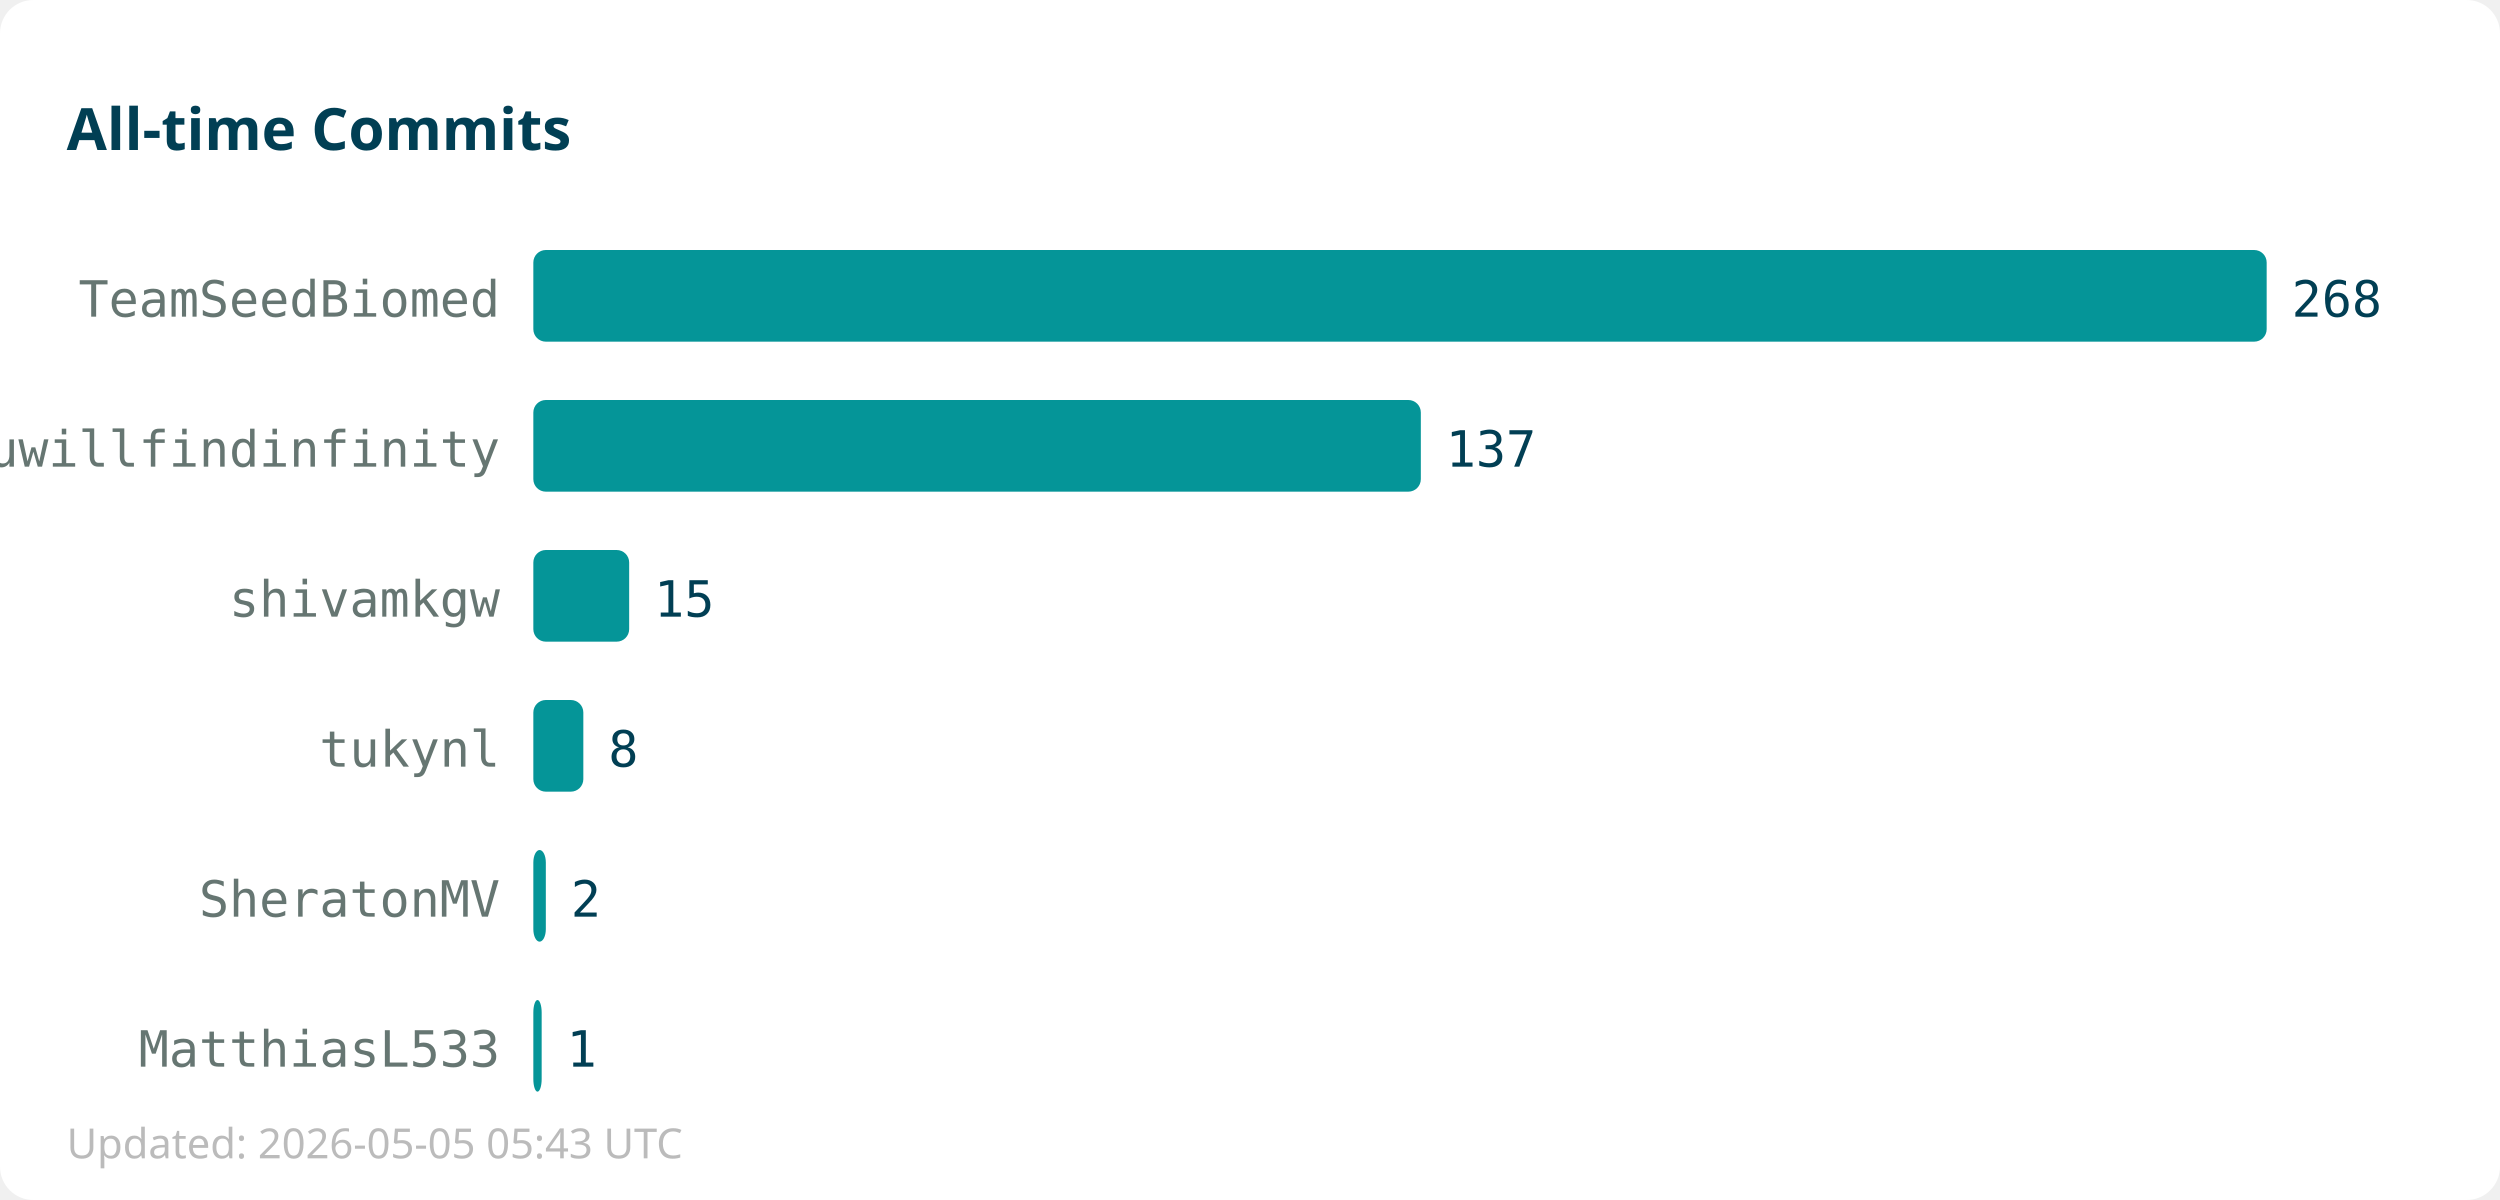
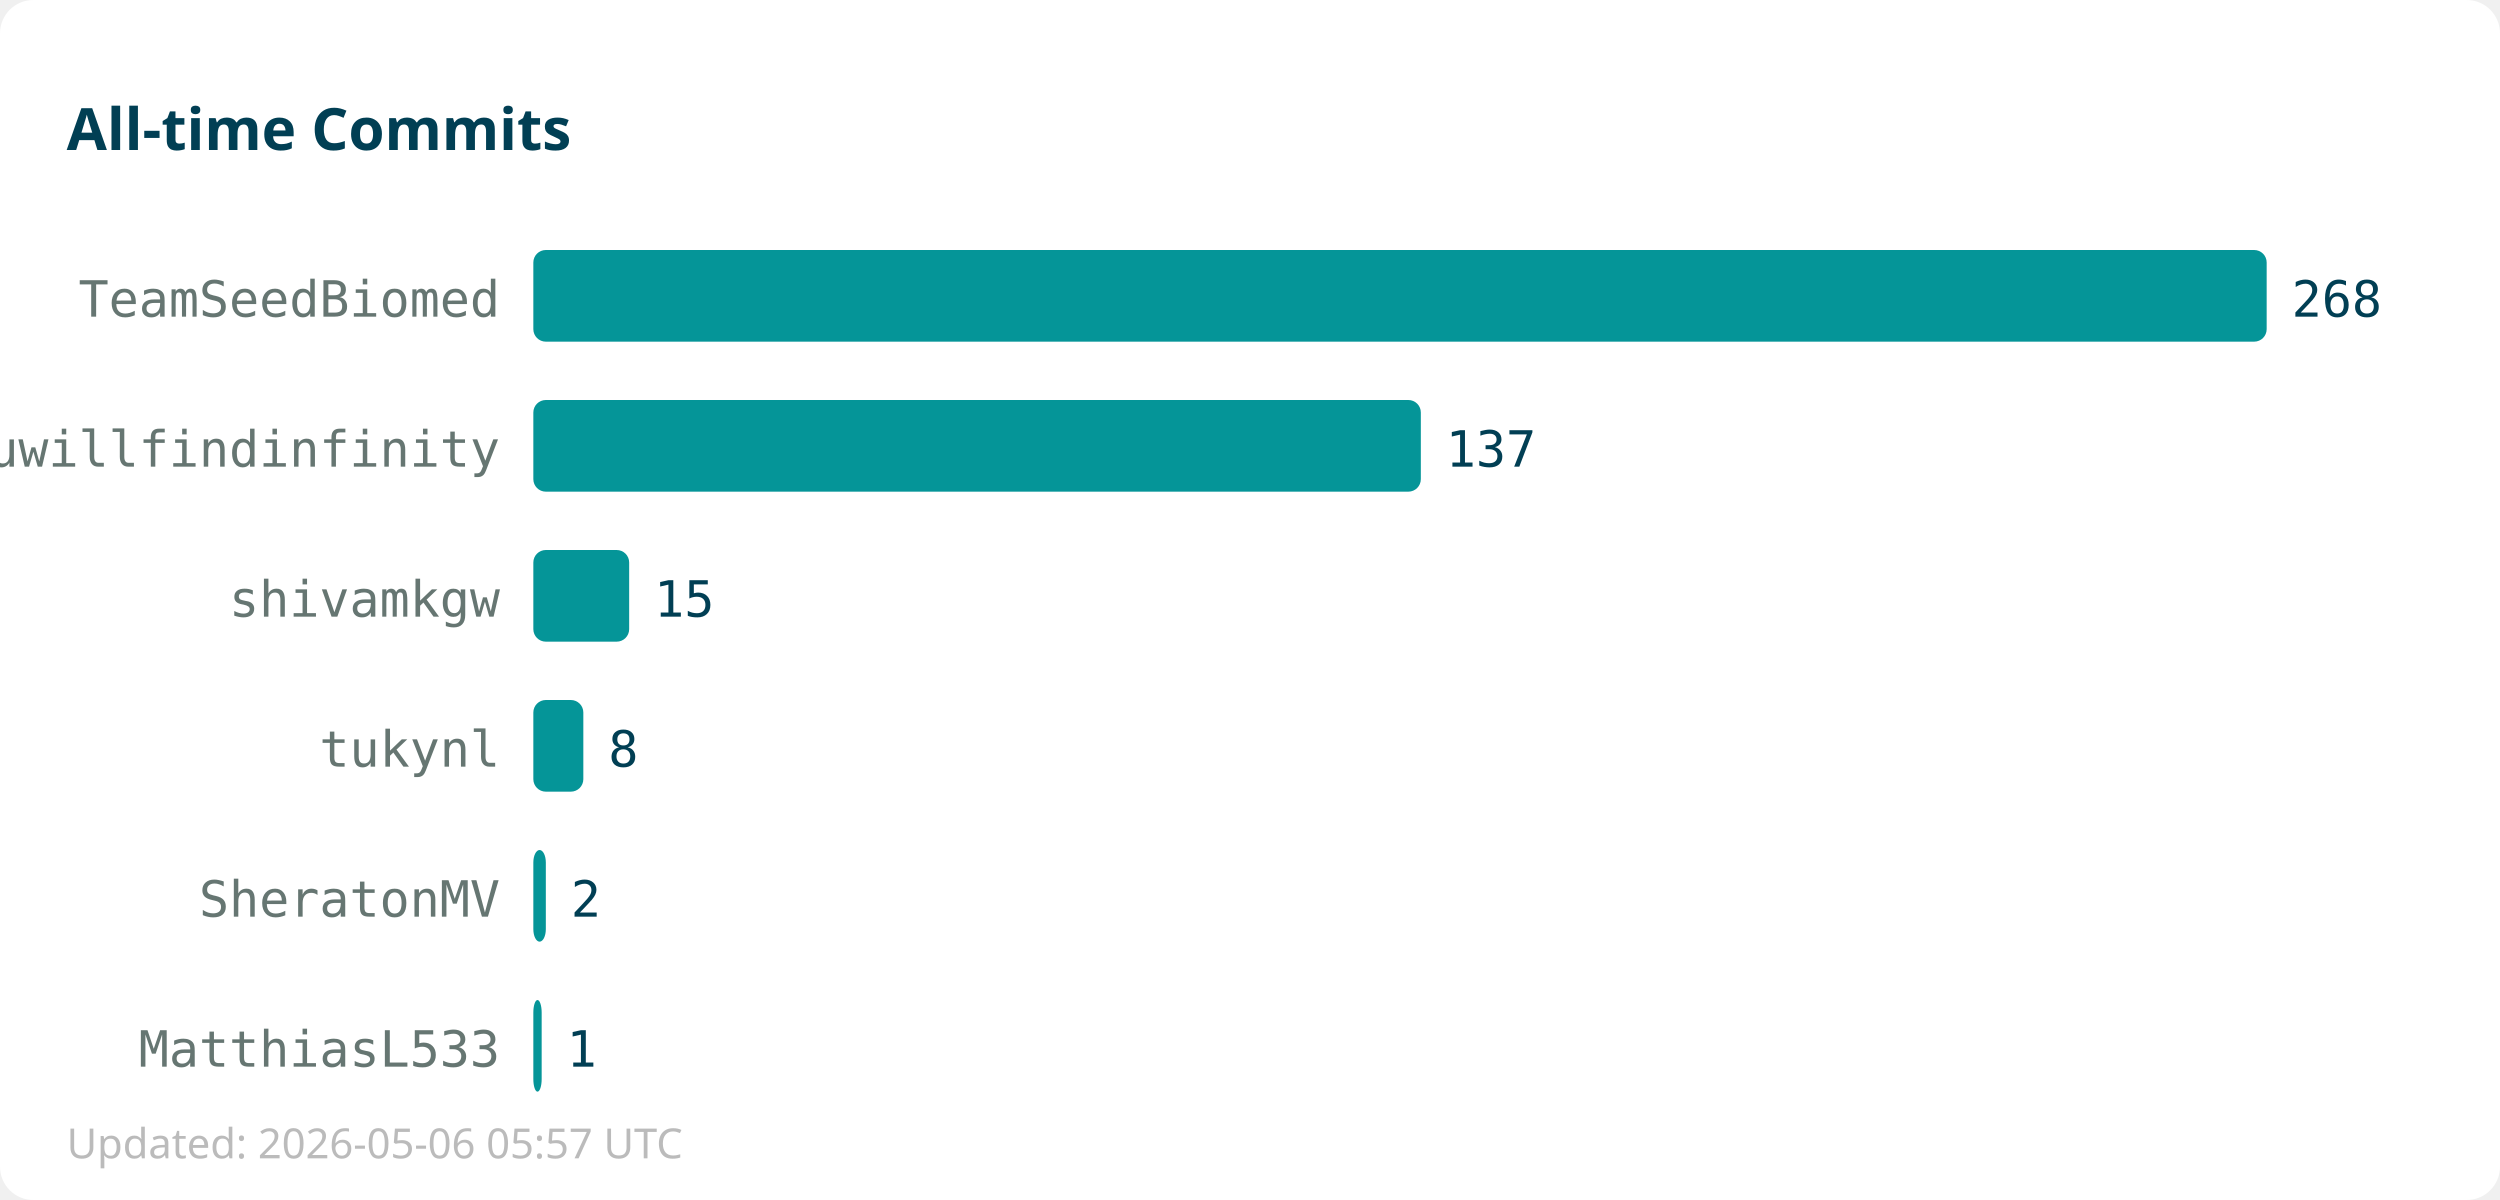
<svg xmlns="http://www.w3.org/2000/svg" width="600" height="288">
  <rect width="600" height="288" fill="#ffffff" rx="8" />
  <text x="16" y="36" font-family="sans-serif" font-size="14" font-weight="bold" fill="#013f54">All-time Commits</text>
  <text x="120" y="76" text-anchor="end" font-family="monospace" font-size="12" fill="#667672">TeamSeedBiomed</text>
  <rect x="128" y="60" width="416" height="22" fill="#059598" rx="3" />
  <text x="550" y="76" font-family="monospace" font-size="12" fill="#013f54">268</text>
  <text x="120" y="112" text-anchor="end" font-family="monospace" font-size="12" fill="#667672">youwillfindinfinity</text>
  <rect x="128" y="96" width="213" height="22" fill="#059598" rx="3" />
  <text x="347" y="112" font-family="monospace" font-size="12" fill="#013f54">137</text>
  <text x="120" y="148" text-anchor="end" font-family="monospace" font-size="12" fill="#667672">shivamkgw</text>
  <rect x="128" y="132" width="23" height="22" fill="#059598" rx="3" />
  <text x="157" y="148" font-family="monospace" font-size="12" fill="#013f54">15</text>
  <text x="120" y="184" text-anchor="end" font-family="monospace" font-size="12" fill="#667672">tukynl</text>
  <rect x="128" y="168" width="12" height="22" fill="#059598" rx="3" />
  <text x="146" y="184" font-family="monospace" font-size="12" fill="#013f54">8</text>
  <text x="120" y="220" text-anchor="end" font-family="monospace" font-size="12" fill="#667672">SheratonMV</text>
  <rect x="128" y="204" width="3" height="22" fill="#059598" rx="3" />
  <text x="137" y="220" font-family="monospace" font-size="12" fill="#013f54">2</text>
  <text x="120" y="256" text-anchor="end" font-family="monospace" font-size="12" fill="#667672">MatthiasL533</text>
  <rect x="128" y="240" width="2" height="22" fill="#059598" rx="3" />
  <text x="136" y="256" font-family="monospace" font-size="12" fill="#013f54">1</text>
-   <text x="16" y="278" font-family="sans-serif" font-size="10" fill="#bbbbbb">Updated: 2026-05-05 05:43 UTC</text>
+   <text x="16" y="278" font-family="sans-serif" font-size="10" fill="#bbbbbb">Updated: 2026-05-06 05:57 UTC</text>
</svg>
